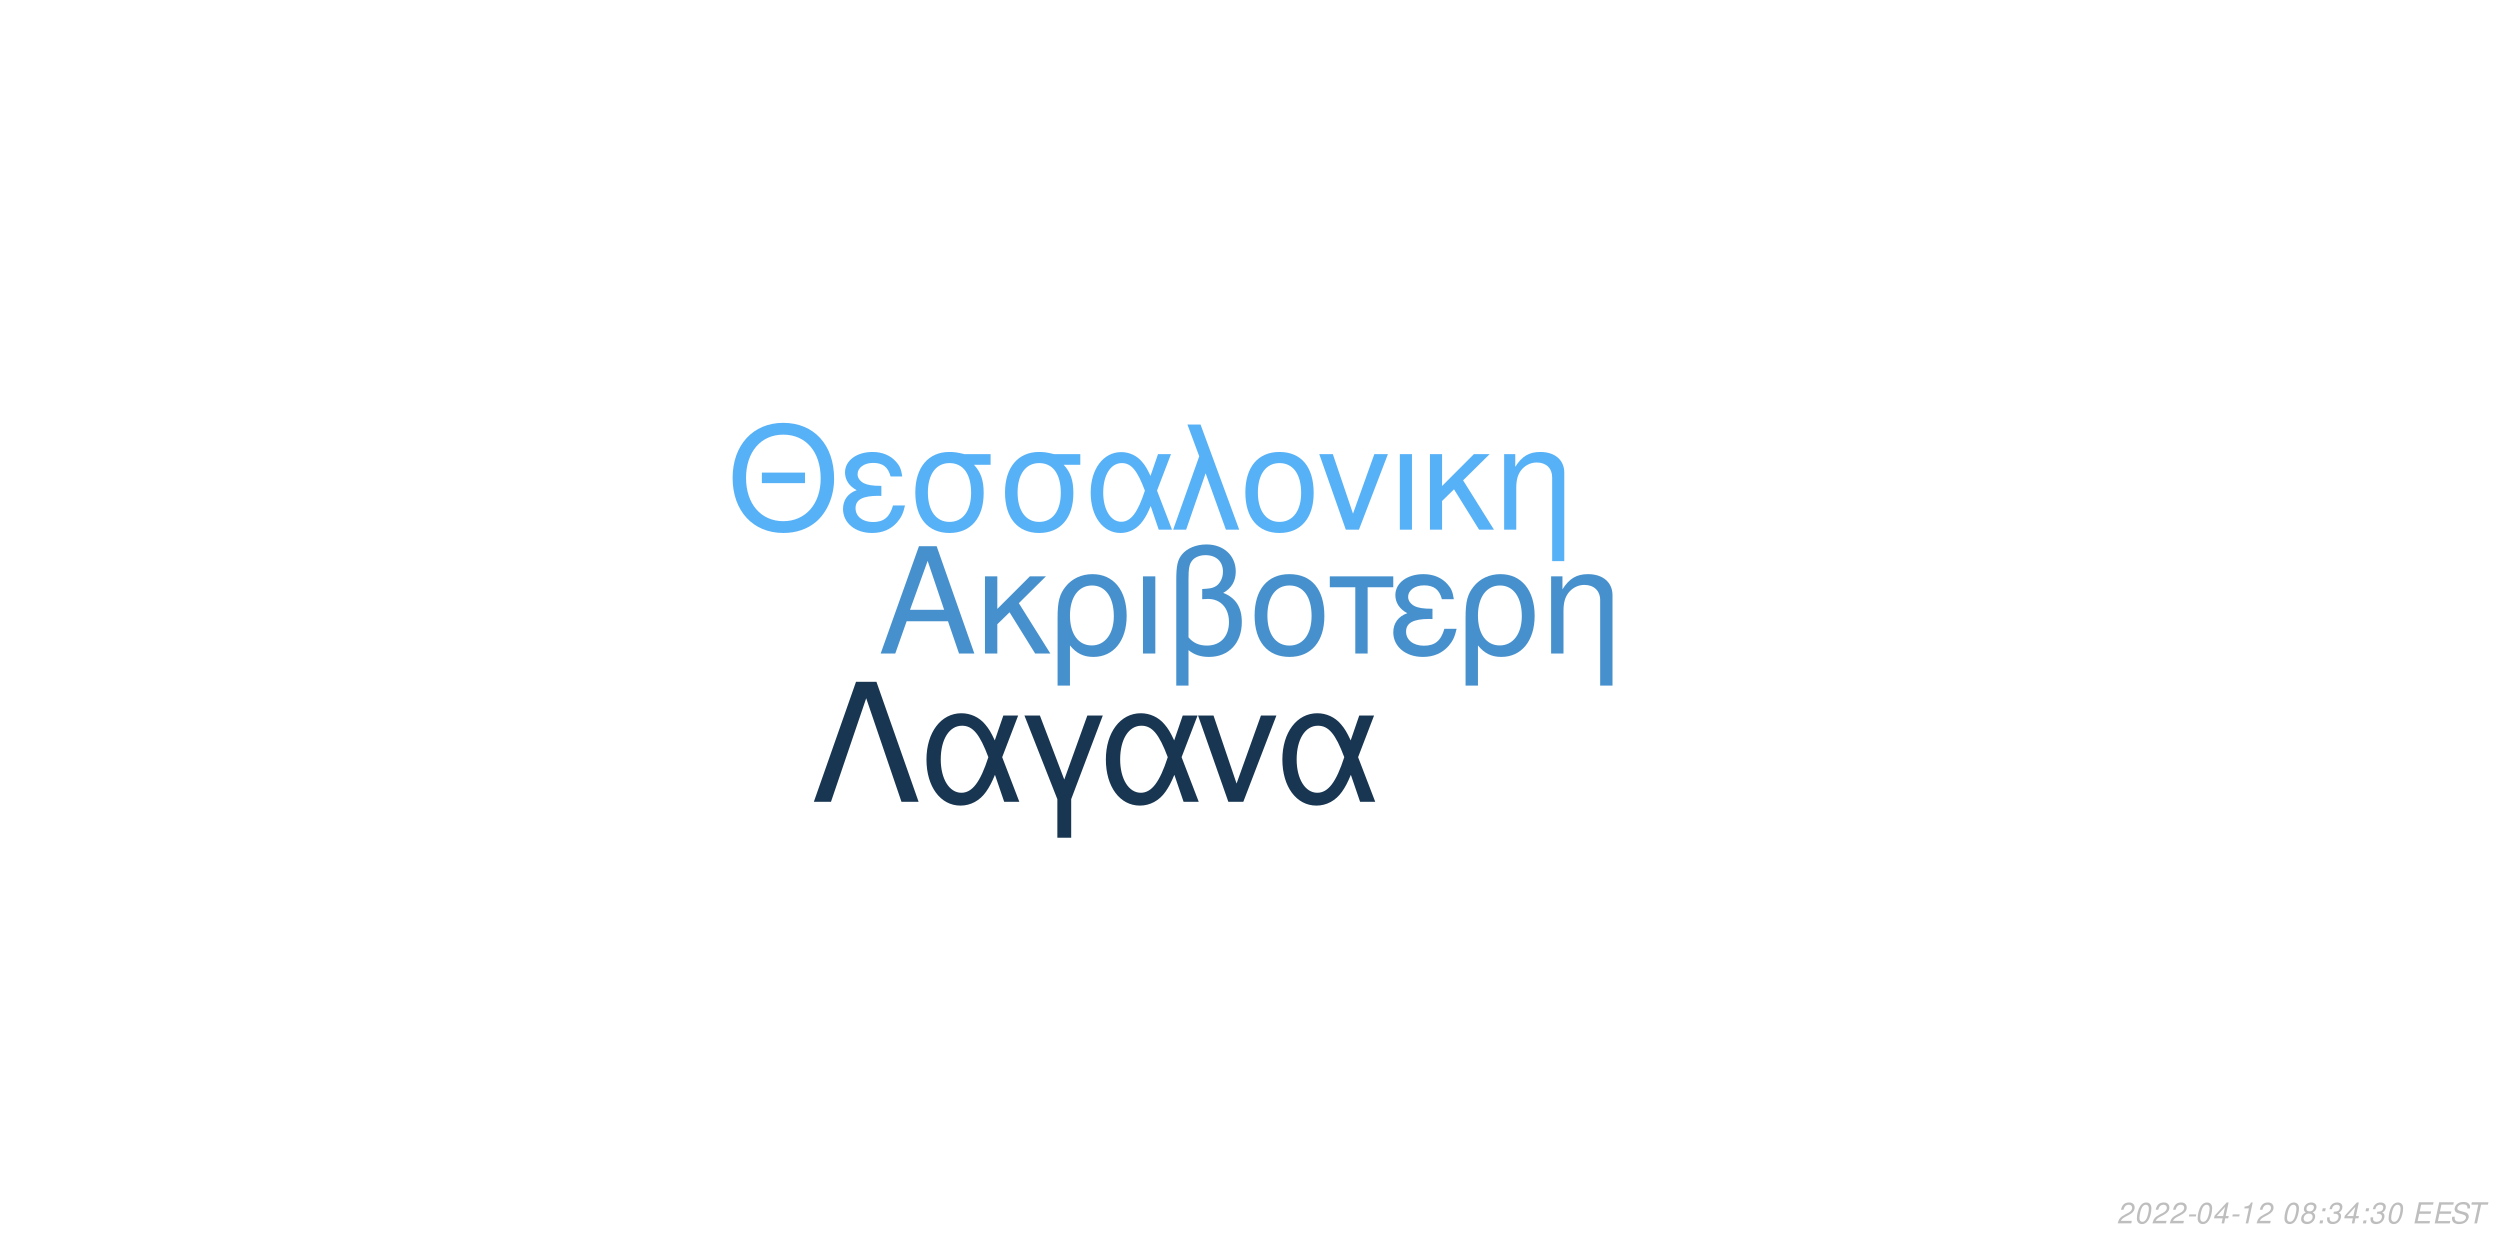
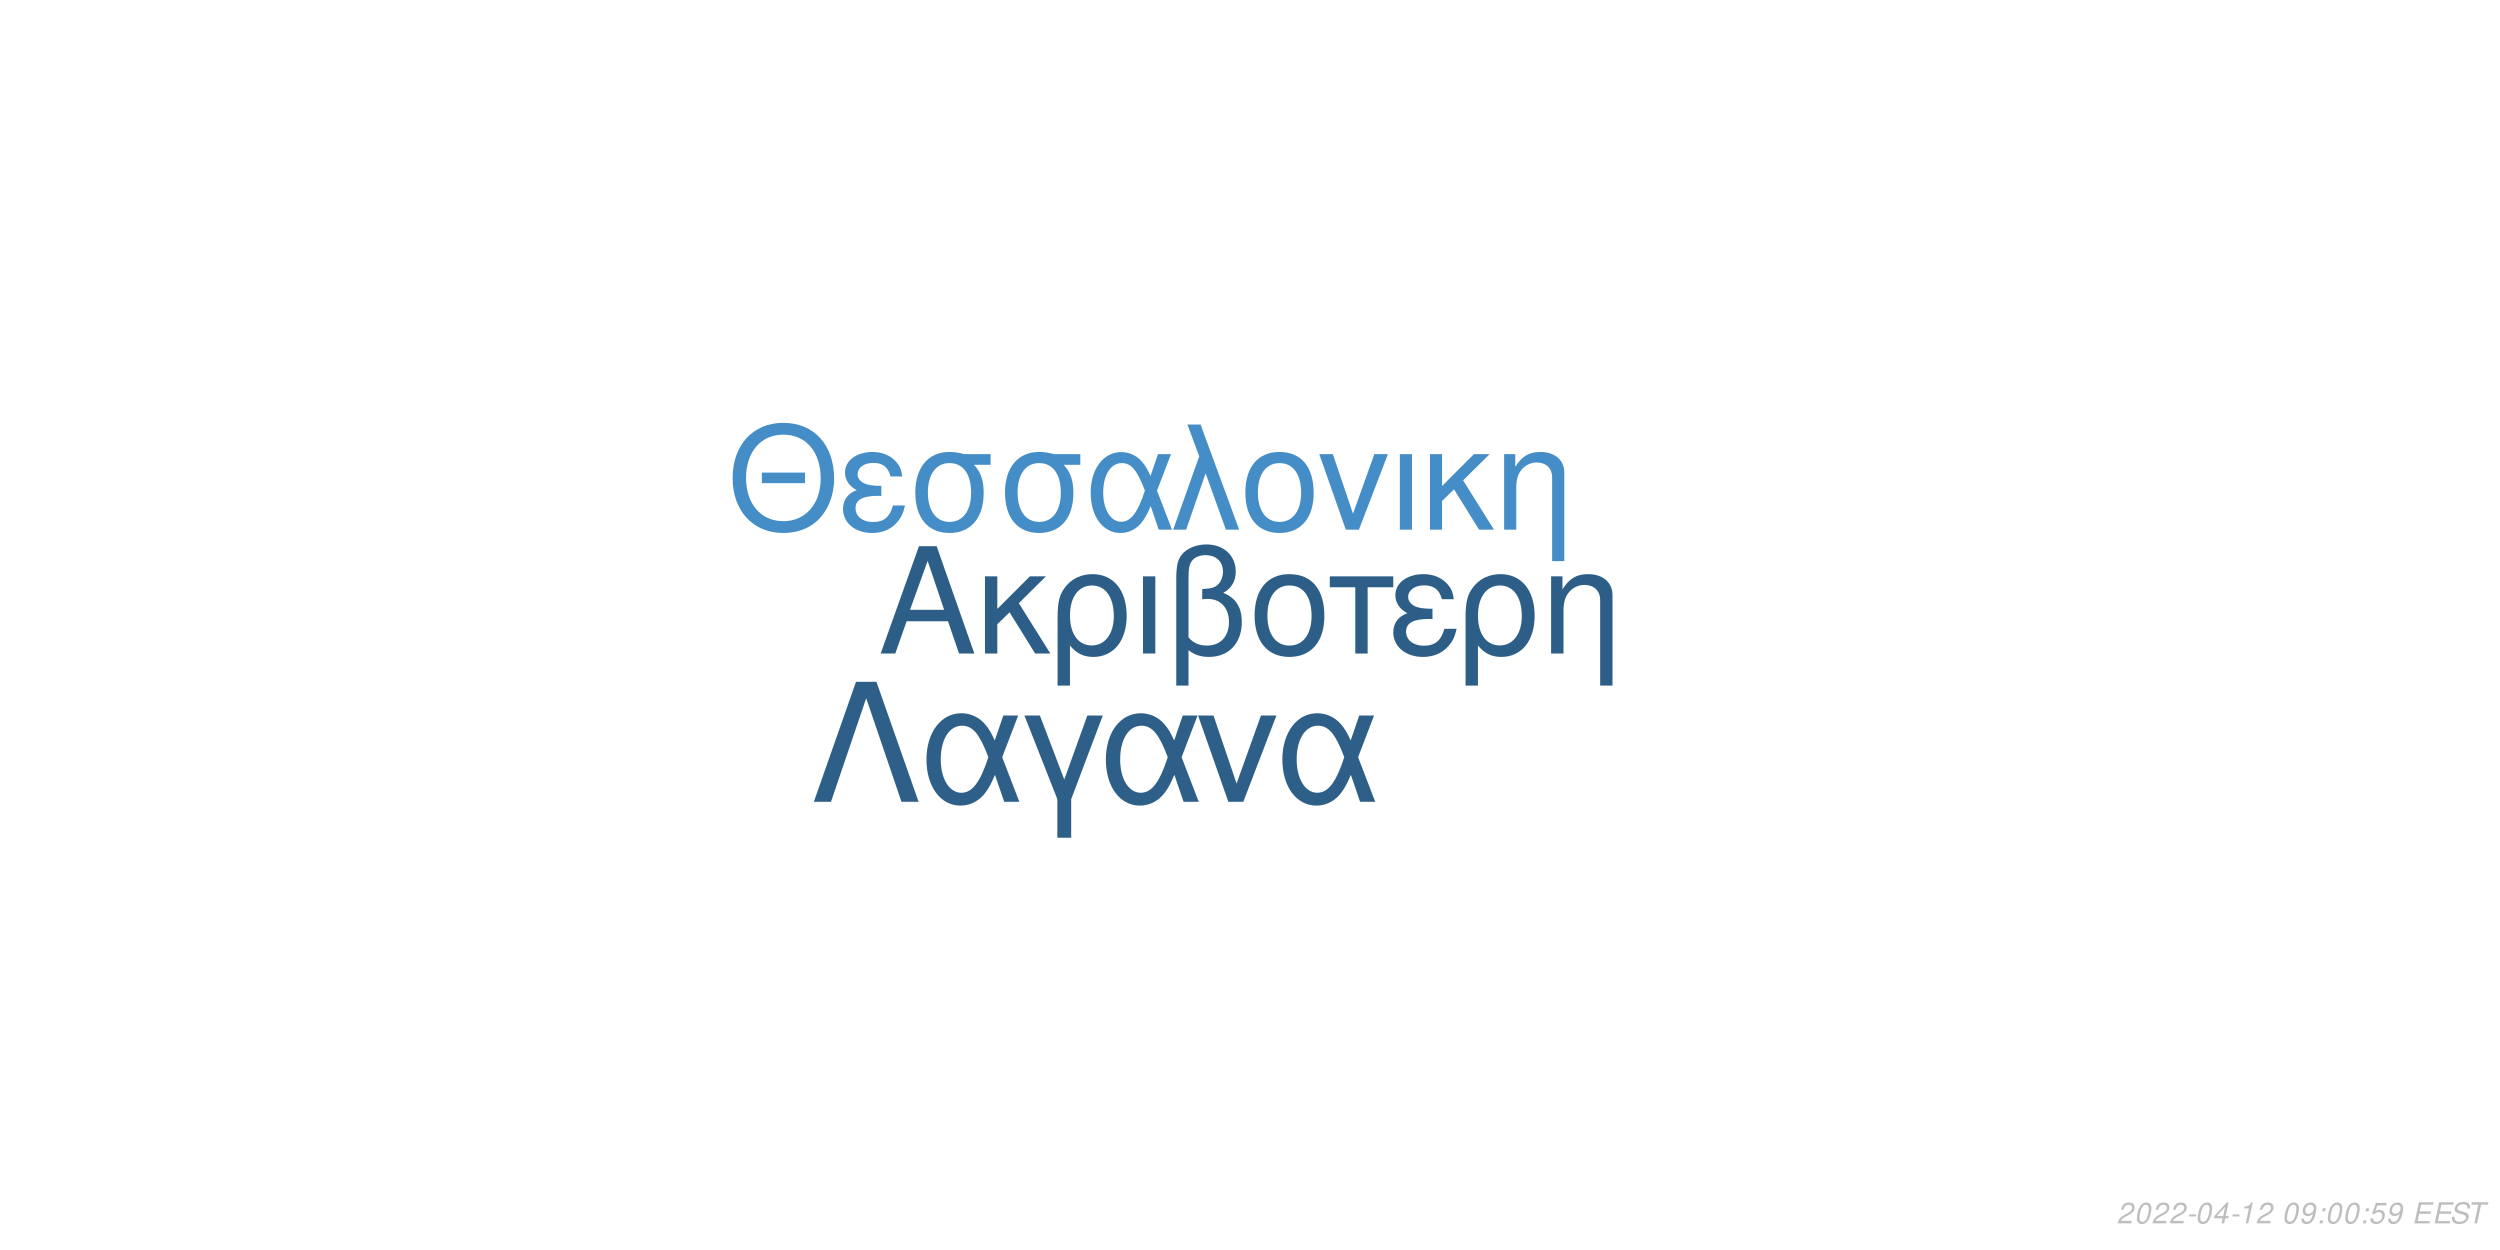
<svg xmlns="http://www.w3.org/2000/svg" xmlns:xlink="http://www.w3.org/1999/xlink" width="864pt" height="432pt" viewBox="0 0 864 432" version="1.1">
  <defs>
    <g>
      <symbol overflow="visible" id="glyph0-0">
        <path style="stroke:none;" d="" />
      </symbol>
      <symbol overflow="visible" id="glyph0-1">
        <path style="stroke:none;" d="M 24.125 -11.141 L 27.938 0 L 33.234 0 L 20.203 -37.094 L 14.094 -37.094 L 0.859 0 L 5.906 0 L 9.828 -11.141 Z M 22.797 -15.109 L 11 -15.109 L 17.094 -32.016 Z M 22.797 -15.109 " />
      </symbol>
      <symbol overflow="visible" id="glyph0-2">
        <path style="stroke:none;" d="M 7.172 -15.422 L 7.172 -26.672 L 2.906 -26.672 L 2.906 0 L 7.172 0 L 7.172 -10.125 L 11.406 -14.25 L 20.25 0 L 25.5 0 L 14.609 -17.406 L 23.969 -26.672 L 18.422 -26.672 Z M 7.172 -15.422 " />
      </symbol>
      <symbol overflow="visible" id="glyph0-3">
        <path style="stroke:none;" d="M 3 11.094 L 7.281 11.094 L 7.281 -2.797 C 9.516 -0.047 11.953 1.172 15.375 1.172 C 22.344 1.172 26.875 -4.422 26.875 -13.031 C 26.875 -21.891 22.297 -27.438 15.062 -27.438 C 11.297 -27.438 7.984 -25.906 5.797 -23.156 C 3.672 -20.516 3 -17.969 3 -12.359 Z M 14.906 -23.516 C 19.547 -23.516 22.438 -19.438 22.438 -12.922 C 22.438 -6.812 19.391 -2.797 14.812 -2.797 C 10.172 -2.797 7.281 -6.766 7.281 -13.125 C 7.281 -19.484 10.234 -23.516 14.906 -23.516 Z M 14.906 -23.516 " />
      </symbol>
      <symbol overflow="visible" id="glyph0-4">
        <path style="stroke:none;" d="M 3.516 0 L 7.781 0 L 7.781 -26.672 L 3.516 -26.672 Z M 3.516 0 " />
      </symbol>
      <symbol overflow="visible" id="glyph0-5">
        <path style="stroke:none;" d="M 4.016 11.094 L 8.25 11.094 L 8.25 -1.172 C 10.172 0.406 12.422 1.172 15.312 1.172 C 22.188 1.172 26.672 -3.609 26.672 -10.891 C 26.672 -15.984 24.578 -19.234 20.25 -20.969 C 23.109 -22.547 24.578 -25.031 24.578 -28.344 C 24.578 -33.844 20.406 -37.703 14.453 -37.703 C 10.938 -37.703 7.734 -36.391 6 -34.25 C 4.484 -32.422 4.016 -30.328 4.016 -25.391 Z M 8.25 -25.656 C 8.25 -29.359 8.5 -30.844 9.469 -32.062 C 10.375 -33.281 12.156 -34 14.094 -34 C 17.812 -34 20.156 -31.812 20.156 -28.297 C 20.156 -25.953 18.984 -23.812 17.297 -23.047 C 16.281 -22.547 15.469 -22.438 12.984 -22.297 L 12.984 -18.781 C 13.734 -18.828 14.344 -18.875 14.969 -18.875 C 19.344 -18.875 22.234 -15.719 22.234 -10.891 C 22.234 -5.906 19.281 -2.75 14.656 -2.75 C 11.953 -2.75 9.922 -3.609 8.25 -5.594 Z M 8.25 -25.656 " />
      </symbol>
      <symbol overflow="visible" id="glyph0-6">
        <path style="stroke:none;" d="M 14.094 -27.438 C 6.562 -27.438 2.094 -22.094 2.094 -13.125 C 2.094 -4.125 6.562 1.172 14.141 1.172 C 21.672 1.172 26.203 -4.172 26.203 -12.922 C 26.203 -22.188 21.828 -27.438 14.094 -27.438 Z M 14.141 -23.516 C 18.938 -23.516 21.781 -19.594 21.781 -12.984 C 21.781 -6.672 18.828 -2.75 14.141 -2.75 C 9.422 -2.75 6.516 -6.672 6.516 -13.125 C 6.516 -19.594 9.422 -23.516 14.141 -23.516 Z M 14.141 -23.516 " />
      </symbol>
      <symbol overflow="visible" id="glyph0-7">
        <path style="stroke:none;" d="M 7.891 0 L 12.156 0 L 12.156 -22.906 L 21.016 -22.906 L 21.016 -26.672 L -0.922 -26.672 L -0.922 -22.906 L 7.891 -22.906 Z M 7.891 0 " />
      </symbol>
      <symbol overflow="visible" id="glyph0-8">
        <path style="stroke:none;" d="M 14.562 -15.469 C 11.344 -15.469 9.562 -15.781 8.297 -16.438 C 6.922 -17.203 6.156 -18.328 6.156 -19.547 C 6.156 -21.891 8.453 -23.562 11.656 -23.562 C 15.062 -23.562 16.953 -22.094 17.812 -18.781 L 21.938 -18.781 C 21.578 -21.266 21.062 -22.5 19.797 -23.922 C 17.812 -26.203 14.906 -27.438 11.453 -27.438 C 5.797 -27.438 1.734 -24.375 1.734 -20.203 C 1.734 -17.609 3.156 -15.375 5.859 -13.938 C 2.797 -12.875 1.016 -10.484 1.016 -7.328 C 1.016 -2.391 5.297 1.172 11.25 1.172 C 14.969 1.172 17.906 -0.109 20.156 -2.641 C 21.578 -4.328 22.297 -5.797 22.906 -8.547 L 18.672 -8.547 C 17.5 -4.422 15.422 -2.703 11.609 -2.703 C 7.938 -2.703 5.438 -4.688 5.438 -7.578 C 5.438 -10.578 7.938 -11.953 13.484 -11.953 C 13.641 -11.953 14.094 -11.953 14.562 -11.906 Z M 14.562 -15.469 " />
      </symbol>
      <symbol overflow="visible" id="glyph0-9">
        <path style="stroke:none;" d="M 3.562 -26.672 L 3.562 0 L 7.844 0 L 7.844 -14.703 C 7.844 -17.906 8.5 -19.891 10.031 -21.531 C 11.406 -22.953 13.188 -23.719 15.062 -23.719 C 18.375 -23.719 20.516 -21.672 20.516 -18.469 L 20.516 11.094 L 24.781 11.094 L 24.781 -20.156 C 24.781 -24.578 21.469 -27.438 16.328 -27.438 C 12.359 -27.438 9.828 -25.906 7.484 -22.188 L 7.484 -26.672 Z M 3.562 -26.672 " />
      </symbol>
      <symbol overflow="visible" id="glyph1-0">
        <path style="stroke:none;" d="" />
      </symbol>
      <symbol overflow="visible" id="glyph1-1">
        <path style="stroke:none;" d="M 26.859 -19.734 L 11.953 -19.734 L 11.953 -16.094 L 26.859 -16.094 Z M 19.328 -36.922 C 8.922 -36.922 1.844 -29.25 1.844 -17.891 C 1.844 -6.484 8.875 1.141 19.391 1.141 C 23.812 1.141 27.703 -0.203 30.641 -2.688 C 34.578 -6.031 36.922 -11.656 36.922 -17.594 C 36.922 -29.297 30 -36.922 19.328 -36.922 Z M 19.328 -32.844 C 27.203 -32.844 32.281 -26.906 32.281 -17.688 C 32.281 -8.922 27.062 -2.938 19.391 -2.938 C 11.609 -2.938 6.484 -8.922 6.484 -17.891 C 6.484 -26.859 11.609 -32.844 19.328 -32.844 Z M 19.328 -32.844 " />
      </symbol>
      <symbol overflow="visible" id="glyph1-2">
        <path style="stroke:none;" d="M 14.25 -15.141 C 11.109 -15.141 9.375 -15.453 8.125 -16.094 C 6.781 -16.844 6.031 -17.938 6.031 -19.141 C 6.031 -21.422 8.266 -23.078 11.406 -23.078 C 14.75 -23.078 16.594 -21.625 17.438 -18.391 L 21.469 -18.391 C 21.125 -20.828 20.625 -22.031 19.391 -23.422 C 17.438 -25.656 14.594 -26.859 11.219 -26.859 C 5.688 -26.859 1.688 -23.875 1.688 -19.781 C 1.688 -17.234 3.094 -15.047 5.734 -13.656 C 2.734 -12.609 1 -10.266 1 -7.172 C 1 -2.344 5.188 1.141 11.016 1.141 C 14.656 1.141 17.547 -0.094 19.734 -2.594 C 21.125 -4.234 21.828 -5.688 22.422 -8.375 L 18.281 -8.375 C 17.141 -4.328 15.094 -2.641 11.359 -2.641 C 7.766 -2.641 5.328 -4.578 5.328 -7.422 C 5.328 -10.359 7.766 -11.703 13.203 -11.703 C 13.359 -11.703 13.797 -11.703 14.25 -11.656 Z M 14.25 -15.141 " />
      </symbol>
      <symbol overflow="visible" id="glyph1-3">
        <path style="stroke:none;" d="M 29 -26.109 L 19.938 -26.109 C 17.594 -26.703 16.438 -26.859 14.703 -26.859 C 7.469 -26.859 2.984 -21.469 2.984 -12.859 C 2.984 -4.031 7.375 1.141 14.797 1.141 C 22.172 1.141 26.609 -4.078 26.609 -12.656 C 26.609 -17.047 25.656 -19.828 23.266 -22.422 L 29 -22.422 Z M 14.797 -23.016 C 19.531 -23.016 22.266 -19.234 22.266 -12.75 C 22.266 -6.531 19.438 -2.688 14.797 -2.688 C 10.172 -2.688 7.328 -6.531 7.328 -12.859 C 7.328 -19.188 10.172 -23.016 14.797 -23.016 Z M 14.797 -23.016 " />
      </symbol>
      <symbol overflow="visible" id="glyph1-4">
        <path style="stroke:none;" d="M 29.344 -26.109 L 24.859 -26.109 L 22.266 -18.578 C 21.125 -21.031 20.484 -22.125 19.328 -23.469 C 17.547 -25.609 14.906 -26.812 12.156 -26.812 C 5.984 -26.812 1.594 -20.984 1.594 -12.812 C 1.594 -4.578 5.828 1.141 11.906 1.141 C 14.953 1.141 17.734 -0.344 19.625 -3.047 C 20.672 -4.531 21.281 -5.688 22.328 -8.172 L 25.109 0 L 29.703 0 L 24.516 -13.5 Z M 20.328 -13.5 C 17.891 -5.922 15.453 -2.734 12.156 -2.734 C 8.516 -2.734 5.922 -6.922 5.922 -12.812 C 5.922 -18.938 8.516 -23.016 12.359 -23.016 C 15.594 -23.016 17.688 -20.531 20.328 -13.5 Z M 20.328 -13.5 " />
      </symbol>
      <symbol overflow="visible" id="glyph1-5">
        <path style="stroke:none;" d="M 1.094 0 L 5.578 0 L 12.312 -19.484 L 19.328 0 L 23.922 0 L 10.562 -36.328 L 6.031 -36.328 L 10.109 -25.359 Z M 1.094 0 " />
      </symbol>
      <symbol overflow="visible" id="glyph1-6">
        <path style="stroke:none;" d="M 13.797 -26.859 C 6.422 -26.859 2.047 -21.625 2.047 -12.859 C 2.047 -4.031 6.422 1.141 13.859 1.141 C 21.234 1.141 25.656 -4.078 25.656 -12.656 C 25.656 -21.719 21.375 -26.859 13.797 -26.859 Z M 13.859 -23.016 C 18.531 -23.016 21.328 -19.188 21.328 -12.703 C 21.328 -6.531 18.438 -2.688 13.859 -2.688 C 9.219 -2.688 6.375 -6.531 6.375 -12.859 C 6.375 -19.188 9.219 -23.016 13.859 -23.016 Z M 13.859 -23.016 " />
      </symbol>
      <symbol overflow="visible" id="glyph1-7">
        <path style="stroke:none;" d="M 14.297 0 L 24.312 -26.109 L 19.625 -26.109 L 12.25 -5.531 L 5.281 -26.109 L 0.594 -26.109 L 9.766 0 Z M 14.297 0 " />
      </symbol>
      <symbol overflow="visible" id="glyph1-8">
        <path style="stroke:none;" d="M 3.438 0 L 7.625 0 L 7.625 -26.109 L 3.438 -26.109 Z M 3.438 0 " />
      </symbol>
      <symbol overflow="visible" id="glyph1-9">
        <path style="stroke:none;" d="M 7.031 -15.094 L 7.031 -26.109 L 2.844 -26.109 L 2.844 0 L 7.031 0 L 7.031 -9.922 L 11.156 -13.953 L 19.828 0 L 24.969 0 L 14.297 -17.047 L 23.469 -26.109 L 18.031 -26.109 Z M 7.031 -15.094 " />
      </symbol>
      <symbol overflow="visible" id="glyph1-10">
        <path style="stroke:none;" d="M 3.484 -26.109 L 3.484 0 L 7.672 0 L 7.672 -14.406 C 7.672 -17.547 8.328 -19.484 9.812 -21.078 C 11.156 -22.469 12.906 -23.219 14.75 -23.219 C 17.984 -23.219 20.078 -21.234 20.078 -18.094 L 20.078 10.859 L 24.266 10.859 L 24.266 -19.734 C 24.266 -24.062 21.031 -26.859 16 -26.859 C 12.109 -26.859 9.609 -25.359 7.328 -21.719 L 7.328 -26.109 Z M 3.484 -26.109 " />
      </symbol>
      <symbol overflow="visible" id="glyph2-0">
        <path style="stroke:none;" d="" />
      </symbol>
      <symbol overflow="visible" id="glyph2-1">
        <path style="stroke:none;" d="M 22.531 -41.484 L 15.484 -41.484 L 0.906 0 L 6.828 0 L 19 -35.797 L 31.188 0 L 37.109 0 Z M 22.531 -41.484 " />
      </symbol>
      <symbol overflow="visible" id="glyph2-2">
        <path style="stroke:none;" d="M 33.516 -29.812 L 28.391 -29.812 L 25.438 -21.219 C 24.125 -24.016 23.391 -25.266 22.078 -26.797 C 20.031 -29.25 17.016 -30.609 13.891 -30.609 C 6.828 -30.609 1.828 -23.953 1.828 -14.625 C 1.828 -5.234 6.656 1.312 13.594 1.312 C 17.078 1.312 20.266 -0.391 22.422 -3.469 C 23.609 -5.172 24.297 -6.484 25.5 -9.328 L 28.688 0 L 33.922 0 L 28 -15.422 Z M 23.219 -15.422 C 20.422 -6.766 17.641 -3.125 13.891 -3.125 C 9.734 -3.125 6.766 -7.906 6.766 -14.625 C 6.766 -21.625 9.734 -26.297 14.109 -26.297 C 17.812 -26.297 20.203 -23.453 23.219 -15.422 Z M 23.219 -15.422 " />
      </symbol>
      <symbol overflow="visible" id="glyph2-3">
        <path style="stroke:none;" d="M 12.062 12.406 L 16.844 12.406 L 16.844 -0.906 L 27.766 -29.812 L 22.422 -29.812 L 14.453 -7.688 L 6.031 -29.812 L 0.688 -29.812 L 12.062 -0.906 Z M 12.062 12.406 " />
      </symbol>
      <symbol overflow="visible" id="glyph2-4">
        <path style="stroke:none;" d="M 16.328 0 L 27.766 -29.812 L 22.422 -29.812 L 14 -6.312 L 6.031 -29.812 L 0.688 -29.812 L 11.156 0 Z M 16.328 0 " />
      </symbol>
      <symbol overflow="visible" id="glyph3-0">
        <path style="stroke:none;" d="" />
      </symbol>
      <symbol overflow="visible" id="glyph3-1">
        <path style="stroke:none;" d="M 5.234 -0.875 L 1.469 -0.875 C 1.641 -1.375 2.203 -1.891 3.109 -2.344 L 4.234 -2.938 C 5.562 -3.625 6.219 -4.469 6.219 -5.484 C 6.219 -5.938 6.062 -6.359 5.797 -6.656 C 5.469 -7.047 4.984 -7.234 4.312 -7.234 C 2.766 -7.234 1.891 -6.453 1.484 -4.734 L 2.375 -4.734 C 2.484 -5.188 2.609 -5.484 2.797 -5.75 C 3.094 -6.203 3.609 -6.453 4.188 -6.453 C 4.891 -6.453 5.344 -6.031 5.344 -5.375 C 5.344 -4.703 4.859 -4.094 4.016 -3.656 L 2.984 -3.125 C 1.234 -2.188 0.797 -1.656 0.344 -0.016 L 5.047 -0.016 Z M 5.234 -0.875 " />
      </symbol>
      <symbol overflow="visible" id="glyph3-2">
        <path style="stroke:none;" d="M 4.203 -7.234 C 3.375 -7.234 2.688 -6.812 2.125 -5.984 C 1.484 -5.047 0.984 -3.188 0.984 -1.734 C 0.984 -1.109 1.172 -0.562 1.484 -0.266 C 1.797 0.047 2.281 0.234 2.766 0.234 C 3.625 0.234 4.281 -0.156 4.859 -1.016 C 5.516 -1.953 6 -3.797 6 -5.266 C 6 -6.5 5.328 -7.234 4.203 -7.234 Z M 4.094 -6.453 C 4.734 -6.453 5.125 -5.984 5.125 -5.156 C 5.125 -4.203 4.781 -2.625 4.406 -1.812 C 3.984 -0.938 3.516 -0.547 2.875 -0.547 C 2.25 -0.547 1.875 -1.031 1.875 -1.828 C 1.875 -2.797 2.203 -4.344 2.594 -5.203 C 2.984 -6.047 3.453 -6.453 4.094 -6.453 Z M 4.094 -6.453 " />
      </symbol>
      <symbol overflow="visible" id="glyph3-3">
        <path style="stroke:none;" d="M 3.516 -3.125 L 1.125 -3.125 L 0.969 -2.406 L 3.359 -2.406 Z M 3.516 -3.125 " />
      </symbol>
      <symbol overflow="visible" id="glyph3-4">
        <path style="stroke:none;" d="M 3.625 -1.75 L 3.266 0 L 4.141 0 L 4.516 -1.75 L 5.562 -1.75 L 5.734 -2.531 L 4.688 -2.531 L 5.688 -7.234 L 5.016 -7.234 L 0.844 -2.672 L 0.641 -1.75 Z M 3.797 -2.531 L 1.594 -2.531 L 4.469 -5.703 Z M 3.797 -2.531 " />
      </symbol>
      <symbol overflow="visible" id="glyph3-5">
        <path style="stroke:none;" d="M 3.703 -5.188 L 2.594 0 L 3.469 0 L 5.016 -7.234 L 4.438 -7.234 C 3.906 -6.156 3.688 -6.016 2.234 -5.812 L 2.109 -5.188 Z M 3.703 -5.188 " />
      </symbol>
      <symbol overflow="visible" id="glyph3-6">
        <path style="stroke:none;" d="" />
      </symbol>
      <symbol overflow="visible" id="glyph3-7">
-         <path style="stroke:none;" d="M 4.766 -3.797 C 5.078 -3.969 5.234 -4.078 5.438 -4.234 C 5.812 -4.594 6.062 -5.172 6.062 -5.734 C 6.062 -6.625 5.344 -7.234 4.266 -7.234 C 2.812 -7.234 1.703 -6.219 1.703 -4.875 C 1.703 -4.406 1.875 -4.125 2.359 -3.812 C 1.297 -3.312 0.75 -2.516 0.75 -1.469 C 0.75 -0.438 1.547 0.234 2.812 0.234 C 3.656 0.234 4.359 -0.094 4.938 -0.734 C 5.359 -1.234 5.609 -1.859 5.609 -2.438 C 5.609 -3.047 5.312 -3.516 4.766 -3.797 Z M 4.109 -6.453 C 4.797 -6.453 5.188 -6.125 5.188 -5.578 C 5.188 -5.266 5.062 -4.922 4.859 -4.672 C 4.562 -4.312 4.188 -4.156 3.656 -4.156 C 2.984 -4.156 2.594 -4.453 2.594 -4.984 C 2.594 -5.859 3.203 -6.453 4.109 -6.453 Z M 3.453 -3.406 C 4.234 -3.406 4.734 -2.984 4.734 -2.312 C 4.734 -1.312 3.922 -0.547 2.875 -0.547 C 2.125 -0.547 1.625 -0.969 1.625 -1.625 C 1.625 -2.609 2.438 -3.406 3.453 -3.406 Z M 3.453 -3.406 " />
+         <path style="stroke:none;" d="M 0.844 -1.656 C 0.844 -1.547 0.844 -1.438 0.844 -1.375 C 0.844 -0.406 1.531 0.234 2.578 0.234 C 3.203 0.234 3.766 0.016 4.297 -0.438 C 4.938 -1 5.312 -1.656 5.594 -2.719 C 5.844 -3.672 6.016 -4.766 6.016 -5.375 C 6.016 -5.844 5.844 -6.328 5.547 -6.656 C 5.203 -7.031 4.703 -7.234 4.062 -7.234 C 2.516 -7.234 1.297 -5.938 1.297 -4.266 C 1.297 -3.203 1.984 -2.547 3.047 -2.547 C 3.484 -2.547 3.953 -2.672 4.281 -2.891 C 4.406 -2.984 4.547 -3.078 4.828 -3.344 C 4.438 -1.484 3.703 -0.547 2.703 -0.547 C 2.109 -0.547 1.719 -0.938 1.719 -1.547 L 1.719 -1.656 Z M 3.953 -6.453 C 4.625 -6.453 5.141 -5.953 5.141 -5.281 C 5.141 -4.188 4.312 -3.312 3.297 -3.312 C 2.594 -3.312 2.172 -3.734 2.172 -4.453 C 2.172 -5.562 2.984 -6.453 3.953 -6.453 Z M 3.953 -6.453 " />
      </symbol>
      <symbol overflow="visible" id="glyph3-8">
        <path style="stroke:none;" d="M 2.359 -1.031 L 1.312 -1.031 L 1.094 0 L 2.141 0 Z M 3.266 -5.234 L 2.219 -5.234 L 2 -4.203 L 3.047 -4.203 Z M 3.266 -5.234 " />
      </symbol>
      <symbol overflow="visible" id="glyph3-9">
-         <path style="stroke:none;" d="M 2.922 -3.312 C 3.125 -3.344 3.234 -3.344 3.375 -3.344 C 4.203 -3.344 4.688 -3 4.688 -2.406 C 4.688 -1.312 3.906 -0.547 2.781 -0.547 C 2.047 -0.547 1.594 -0.938 1.594 -1.562 C 1.594 -1.719 1.609 -1.844 1.656 -2.094 L 0.766 -2.094 C 0.734 -1.797 0.719 -1.641 0.719 -1.469 C 0.719 -0.375 1.406 0.234 2.641 0.234 C 3.547 0.234 4.297 -0.078 4.812 -0.656 C 5.266 -1.156 5.562 -1.875 5.562 -2.547 C 5.562 -3.125 5.344 -3.453 4.797 -3.734 C 5.641 -4.234 6.016 -4.844 6.016 -5.734 C 6.016 -6.656 5.312 -7.234 4.203 -7.234 C 3.375 -7.234 2.672 -6.938 2.188 -6.375 C 1.891 -6.031 1.703 -5.641 1.516 -4.906 L 2.391 -4.906 C 2.5 -5.359 2.594 -5.594 2.734 -5.812 C 3.047 -6.234 3.516 -6.453 4.078 -6.453 C 4.734 -6.453 5.141 -6.125 5.141 -5.578 C 5.141 -5.188 5.016 -4.797 4.797 -4.547 C 4.516 -4.234 4 -4.062 3.266 -4.062 L 3.078 -4.062 Z M 2.922 -3.312 " />
+         <path style="stroke:none;" d="M 6.297 -7.094 L 2.594 -7.094 L 1.234 -3.234 L 2.047 -3.234 C 2.656 -3.766 2.938 -3.906 3.531 -3.906 C 4.328 -3.906 4.797 -3.453 4.797 -2.688 C 4.797 -1.438 3.969 -0.547 2.828 -0.547 C 2.031 -0.547 1.609 -0.938 1.578 -1.734 L 0.703 -1.734 L 0.703 -1.516 C 0.703 -0.938 0.844 -0.547 1.188 -0.266 C 1.562 0.062 2.078 0.234 2.703 0.234 C 3.656 0.234 4.391 -0.156 4.984 -0.922 C 5.422 -1.5 5.672 -2.234 5.672 -2.953 C 5.672 -4 4.938 -4.672 3.812 -4.672 C 3.328 -4.672 2.906 -4.547 2.406 -4.234 L 3.109 -6.219 L 6.109 -6.219 Z M 6.297 -7.094 " />
      </symbol>
      <symbol overflow="visible" id="glyph3-10">
        <path style="stroke:none;" d="M 2.547 -3.312 L 6.5 -3.312 L 6.688 -4.141 L 2.719 -4.141 L 3.219 -6.469 L 7.344 -6.469 L 7.516 -7.297 L 2.453 -7.297 L 0.906 0 L 6.125 0 L 6.297 -0.812 L 2.016 -0.812 Z M 2.547 -3.312 " />
      </symbol>
      <symbol overflow="visible" id="glyph3-11">
        <path style="stroke:none;" d="M 7.062 -5.156 C 7.125 -5.438 7.141 -5.562 7.141 -5.703 C 7.141 -6.156 6.938 -6.594 6.594 -6.891 C 6.188 -7.25 5.656 -7.406 4.875 -7.406 C 3.844 -7.406 3.047 -7.125 2.5 -6.562 C 2.094 -6.141 1.781 -5.438 1.781 -4.922 C 1.781 -4.297 2.219 -3.766 2.891 -3.562 L 4.594 -3.094 C 5.406 -2.859 5.734 -2.578 5.734 -2.094 C 5.734 -1.781 5.547 -1.406 5.266 -1.141 C 4.844 -0.766 4.266 -0.578 3.453 -0.578 C 2.328 -0.578 1.812 -0.984 1.812 -1.906 C 1.812 -2.047 1.812 -2.125 1.844 -2.312 L 0.984 -2.312 C 0.906 -2.062 0.891 -1.906 0.891 -1.688 C 0.891 -0.484 1.797 0.234 3.297 0.234 C 4.359 0.234 5.234 -0.062 5.812 -0.609 C 6.344 -1.078 6.688 -1.797 6.688 -2.375 C 6.688 -2.641 6.609 -2.906 6.453 -3.156 C 6.234 -3.5 5.938 -3.703 5.469 -3.828 L 3.75 -4.312 C 2.984 -4.547 2.734 -4.734 2.734 -5.188 C 2.734 -5.547 2.875 -5.844 3.188 -6.109 C 3.547 -6.438 4.031 -6.594 4.703 -6.594 C 5.266 -6.594 5.688 -6.484 5.906 -6.297 C 6.094 -6.125 6.219 -5.797 6.219 -5.516 C 6.219 -5.422 6.203 -5.344 6.188 -5.156 Z M 7.062 -5.156 " />
      </symbol>
      <symbol overflow="visible" id="glyph3-12">
        <path style="stroke:none;" d="M 4.938 -6.469 L 7.312 -6.469 L 7.484 -7.297 L 1.75 -7.297 L 1.578 -6.469 L 3.984 -6.469 L 2.609 0 L 3.547 0 Z M 4.938 -6.469 " />
      </symbol>
    </g>
  </defs>
  <g id="surface1">
    <rect x="0" y="0" width="864" height="432" style="fill:rgb(100%,100%,100%);fill-opacity:1;stroke:none;" />
-     <g style="fill:rgb(27.451%,56.863%,80.392%);fill-opacity:1;">
+     <g style="fill:rgb(17.647%,36.863%,52.941%);fill-opacity:1;">
      <use xlink:href="#glyph0-1" x="303.5" y="225.861" />
      <use xlink:href="#glyph0-2" x="337.5" y="225.861" />
      <use xlink:href="#glyph0-3" x="362.5" y="225.861" />
      <use xlink:href="#glyph0-4" x="391.5" y="225.861" />
      <use xlink:href="#glyph0-5" x="402.5" y="225.861" />
      <use xlink:href="#glyph0-6" x="431.5" y="225.861" />
      <use xlink:href="#glyph0-7" x="460.5" y="225.861" />
      <use xlink:href="#glyph0-8" x="480.5" y="225.861" />
      <use xlink:href="#glyph0-3" x="503.5" y="225.861" />
      <use xlink:href="#glyph0-9" x="532.5" y="225.861" />
    </g>
-     <g style="fill:rgb(33.725%,69.412%,96.863%);fill-opacity:1;">
+     <g style="fill:rgb(26.667%,55.294%,78.039%);fill-opacity:1;">
      <use xlink:href="#glyph1-1" x="251.348" y="183.058" />
      <use xlink:href="#glyph1-2" x="290.348" y="183.058" />
      <use xlink:href="#glyph1-3" x="313.348" y="183.058" />
      <use xlink:href="#glyph1-3" x="344.348" y="183.058" />
      <use xlink:href="#glyph1-4" x="375.348" y="183.058" />
      <use xlink:href="#glyph1-5" x="404.348" y="183.058" />
      <use xlink:href="#glyph1-6" x="428.348" y="183.058" />
      <use xlink:href="#glyph1-7" x="455.348" y="183.058" />
      <use xlink:href="#glyph1-8" x="480.348" y="183.058" />
      <use xlink:href="#glyph1-9" x="491.348" y="183.058" />
      <use xlink:href="#glyph1-10" x="516.348" y="183.058" />
    </g>
-     <g style="fill:rgb(9.412%,21.176%,31.765%);fill-opacity:1;">
+     <g style="fill:rgb(17.647%,37.255%,53.333%);fill-opacity:1;">
      <use xlink:href="#glyph2-1" x="280.359" y="277.105" />
      <use xlink:href="#glyph2-2" x="318.359" y="277.105" />
      <use xlink:href="#glyph2-3" x="353.359" y="277.105" />
      <use xlink:href="#glyph2-2" x="380.359" y="277.105" />
      <use xlink:href="#glyph2-4" x="413.359" y="277.105" />
      <use xlink:href="#glyph2-2" x="441.359" y="277.105" />
    </g>
    <g style="fill:rgb(74.51%,74.51%,74.51%);fill-opacity:1;">
      <use xlink:href="#glyph3-1" x="731.52" y="422.81" />
      <use xlink:href="#glyph3-2" x="737.52" y="422.81" />
      <use xlink:href="#glyph3-1" x="743.52" y="422.81" />
      <use xlink:href="#glyph3-1" x="749.52" y="422.81" />
      <use xlink:href="#glyph3-3" x="755.52" y="422.81" />
      <use xlink:href="#glyph3-2" x="758.52" y="422.81" />
      <use xlink:href="#glyph3-4" x="764.52" y="422.81" />
      <use xlink:href="#glyph3-3" x="770.52" y="422.81" />
      <use xlink:href="#glyph3-5" x="773.52" y="422.81" />
      <use xlink:href="#glyph3-1" x="779.52" y="422.81" />
      <use xlink:href="#glyph3-6" x="785.52" y="422.81" />
      <use xlink:href="#glyph3-2" x="788.52" y="422.81" />
      <use xlink:href="#glyph3-7" x="794.52" y="422.81" />
      <use xlink:href="#glyph3-8" x="800.52" y="422.81" />
-       <use xlink:href="#glyph3-9" x="803.52" y="422.81" />
-       <use xlink:href="#glyph3-4" x="809.52" y="422.81" />
+       <use xlink:href="#glyph3-2" x="803.52" y="422.81" />
+       <use xlink:href="#glyph3-2" x="809.52" y="422.81" />
      <use xlink:href="#glyph3-8" x="815.52" y="422.81" />
      <use xlink:href="#glyph3-9" x="818.52" y="422.81" />
-       <use xlink:href="#glyph3-2" x="824.52" y="422.81" />
+       <use xlink:href="#glyph3-7" x="824.52" y="422.81" />
      <use xlink:href="#glyph3-6" x="830.52" y="422.81" />
      <use xlink:href="#glyph3-10" x="833.52" y="422.81" />
      <use xlink:href="#glyph3-10" x="840.52" y="422.81" />
      <use xlink:href="#glyph3-11" x="846.52" y="422.81" />
      <use xlink:href="#glyph3-12" x="852.52" y="422.81" />
    </g>
  </g>
</svg>
